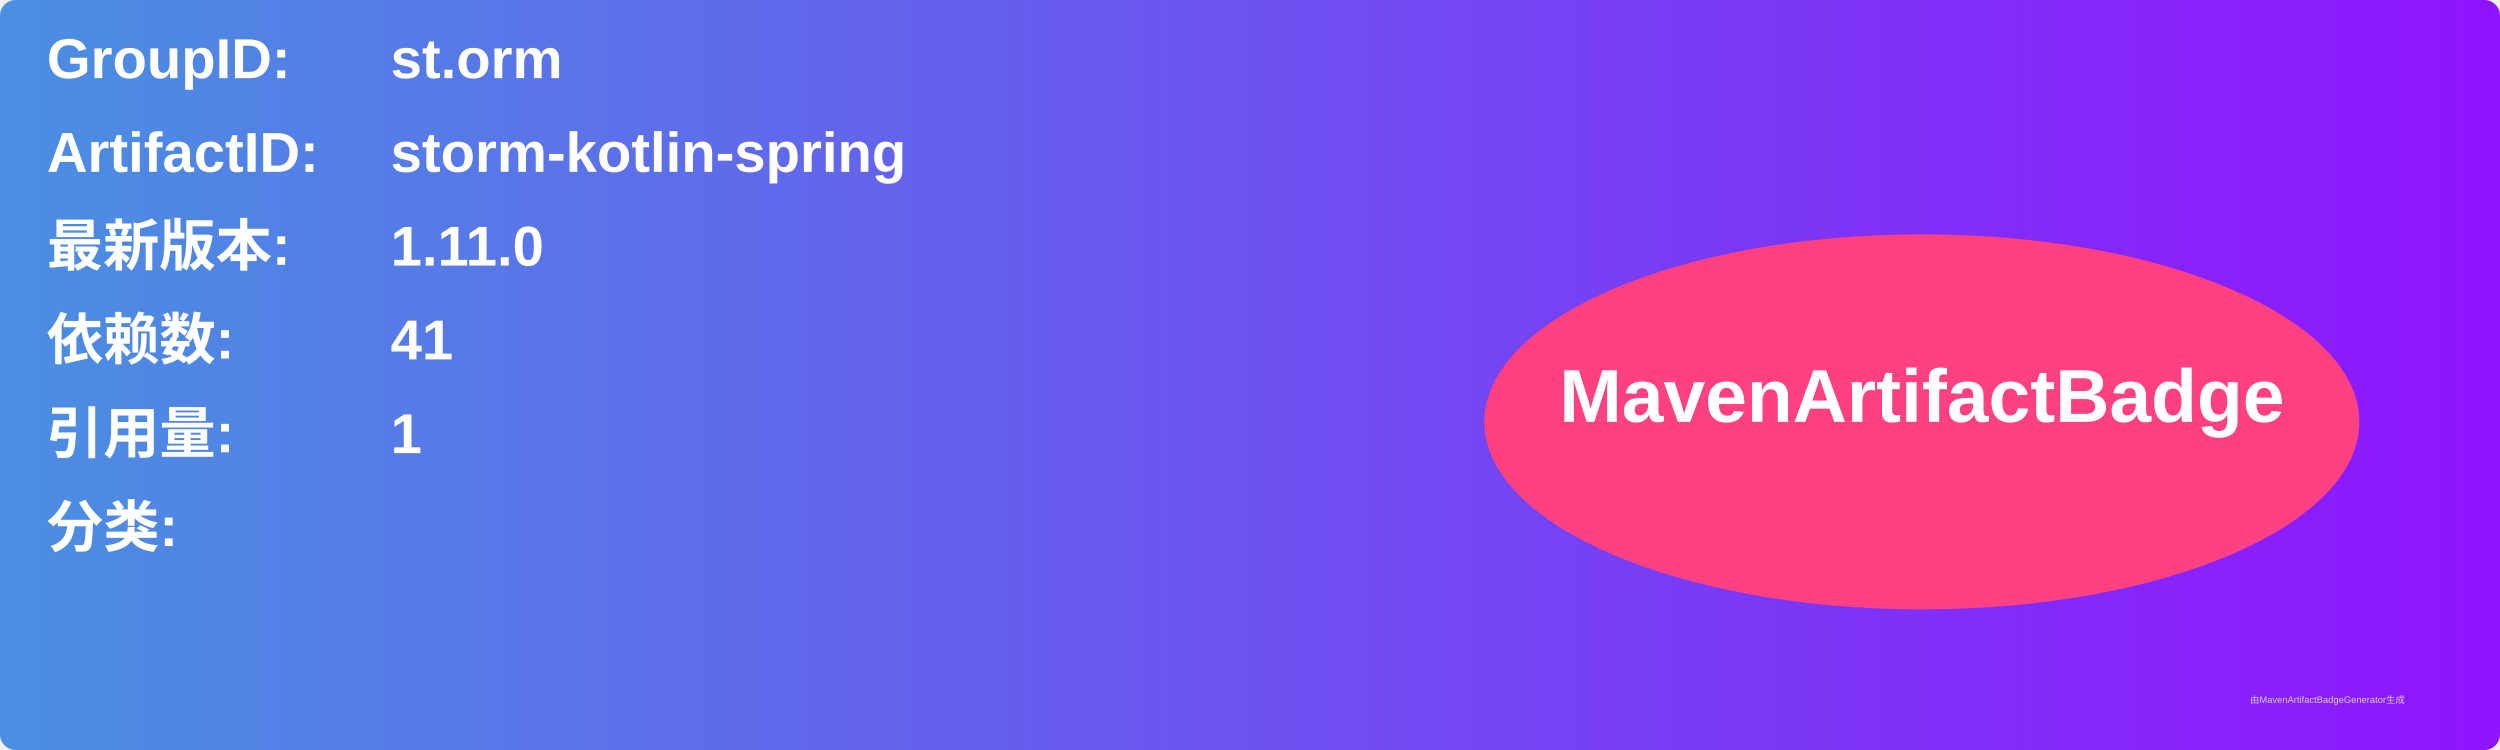
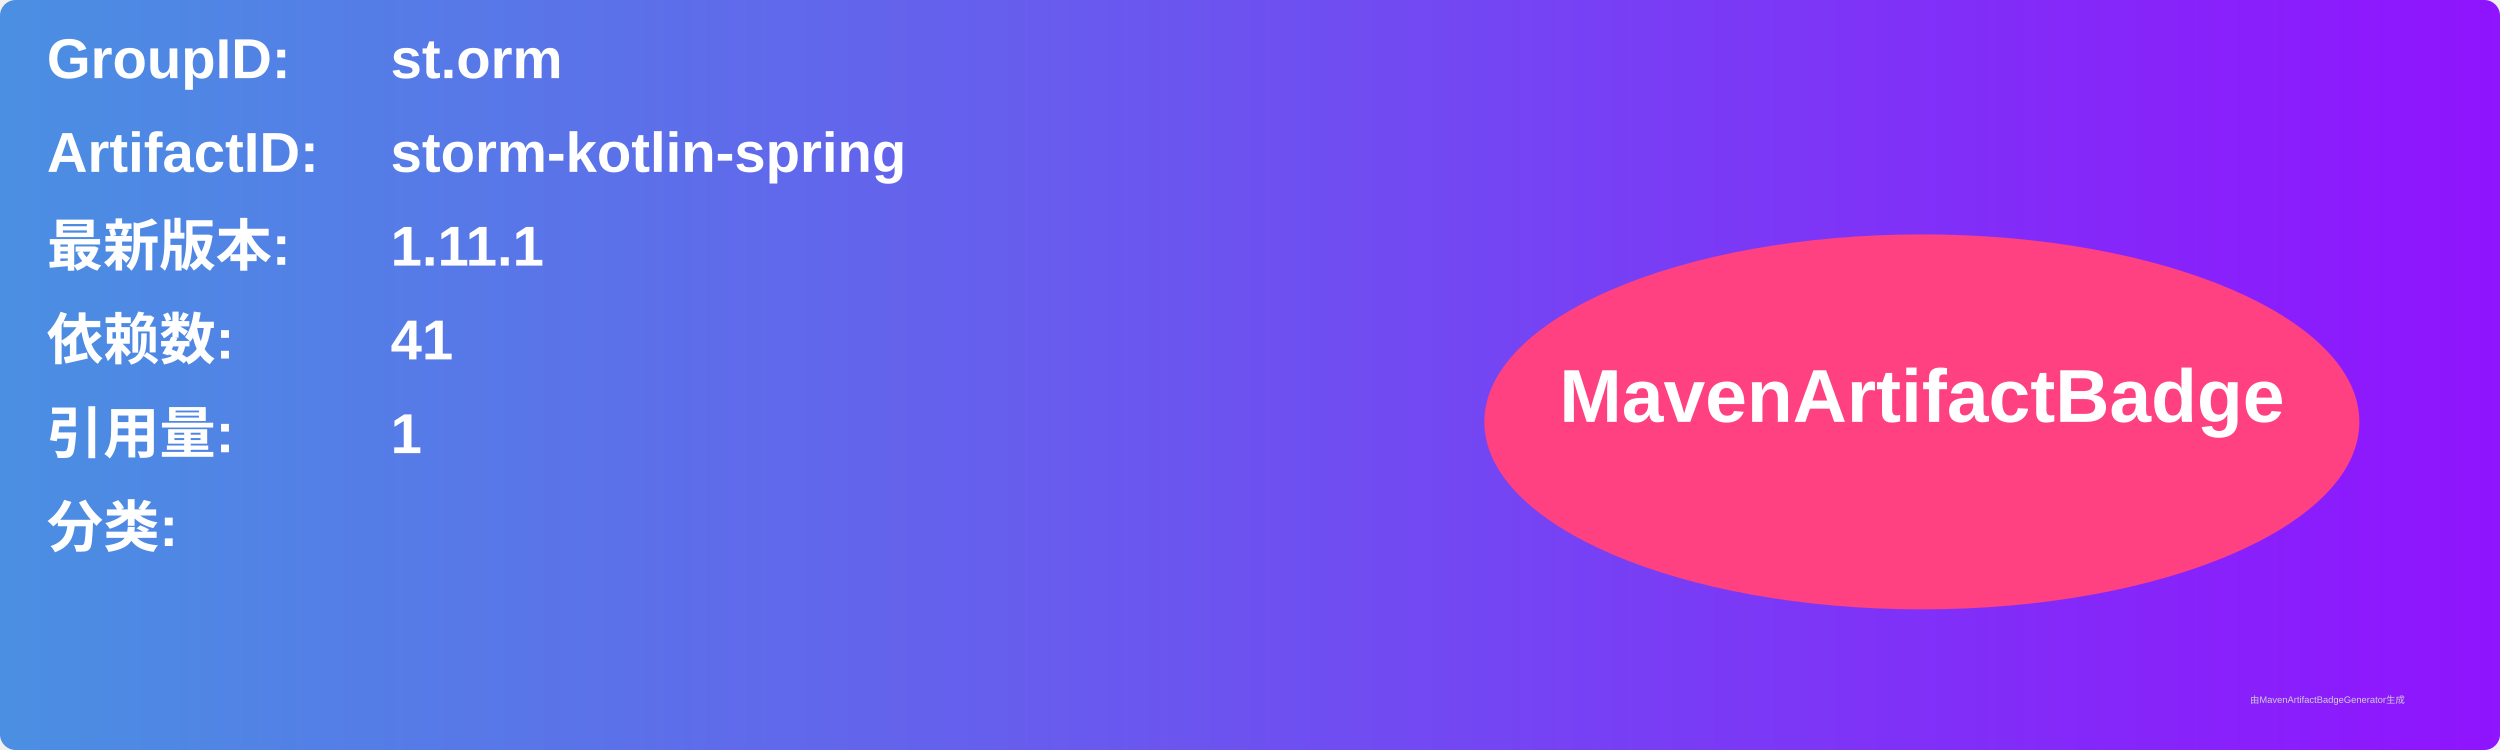
<svg xmlns="http://www.w3.org/2000/svg" width="800" height="240" viewBox="0 0 800 240">
  <linearGradient id="grad" x1="0%" y1="0%" x2="100%" y2="0%">
    <stop offset="0%" stop-color="#4a90e2" />
    <stop offset="100%" stop-color="#9013fe" />
  </linearGradient>
  <rect width="100%" height="100%" rx="5" ry="5" fill="url(#grad)" />
  <g transform="translate(15, 15)">
    <text x="0" y="10" font-family="Arial" font-size="18" fill="white" font-weight="bold" width="260">GroupID:</text>
    <text x="110" y="10" font-family="Arial" font-size="18" fill="white" font-weight="bold" width="460">st.orm</text>
    <text x="0" y="40" font-family="Arial" font-size="18" fill="white" font-weight="bold" width="260">ArtifactID:</text>
    <text x="110" y="40" font-family="Arial" font-size="18" fill="white" font-weight="bold" width="460">storm-kotlin-spring</text>
    <text x="0" y="70" font-family="Arial" font-size="18" fill="white" font-weight="bold">最新版本:</text>
    <text x="110" y="70" font-family="Arial" font-size="18" fill="white" font-weight="bold">
-       <tspan font-weight="bold">1.11.0</tspan>
+       <tspan font-weight="bold">1.11.1</tspan>
    </text>
    <text x="0" y="100" font-family="Arial" font-size="18" fill="white" font-weight="bold">依赖数: </text>
    <text x="110" y="100" font-family="Arial" font-size="18" fill="white">
      <tspan font-weight="bold">41</tspan>
    </text>
    <text x="0" y="130" font-family="Arial" font-size="18" fill="white" font-weight="bold">引用量: </text>
    <text x="110" y="130" font-family="Arial" font-size="18" fill="white">
      <tspan font-weight="bold">1</tspan>
    </text>
    <text x="0" y="160" font-family="Arial" font-size="18" fill="white" font-weight="bold">分类:</text>
    <text x="10" y="190" font-family="Arial" font-size="10" fill="white">
      <tspan font-weight="bold" />
    </text>
    <ellipse cx="600" cy="120" rx="140" ry="60" fill="#ff4081" />
    <text x="600" y="120" text-anchor="middle" font-family="Arial" font-size="24" fill="white" font-weight="bold">MavenArtifactBadge</text>
  </g>
  <text x="720" y="225" font-family="Arial" font-size="3" fill="#d0d0d0">由MavenArtifactBadgeGenerator生成</text>
</svg>
